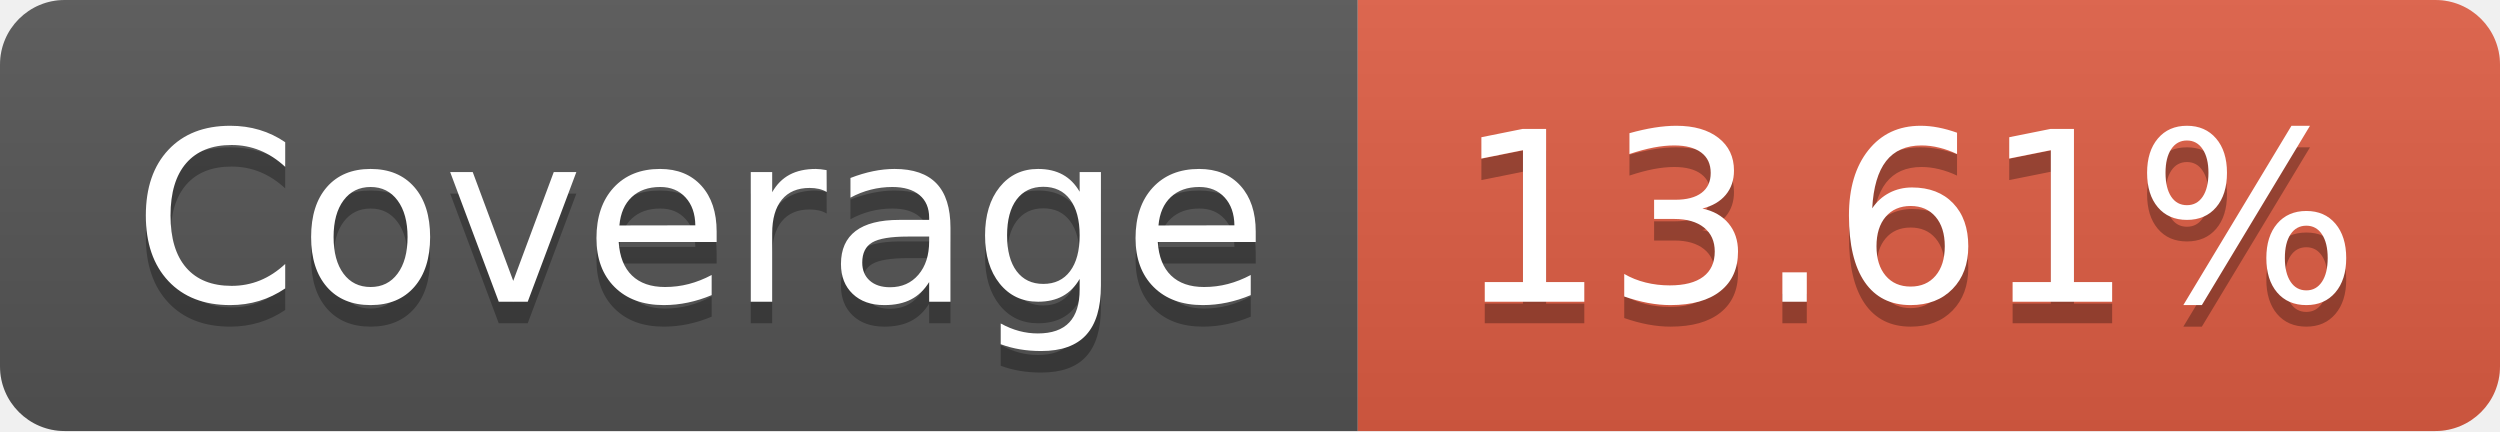
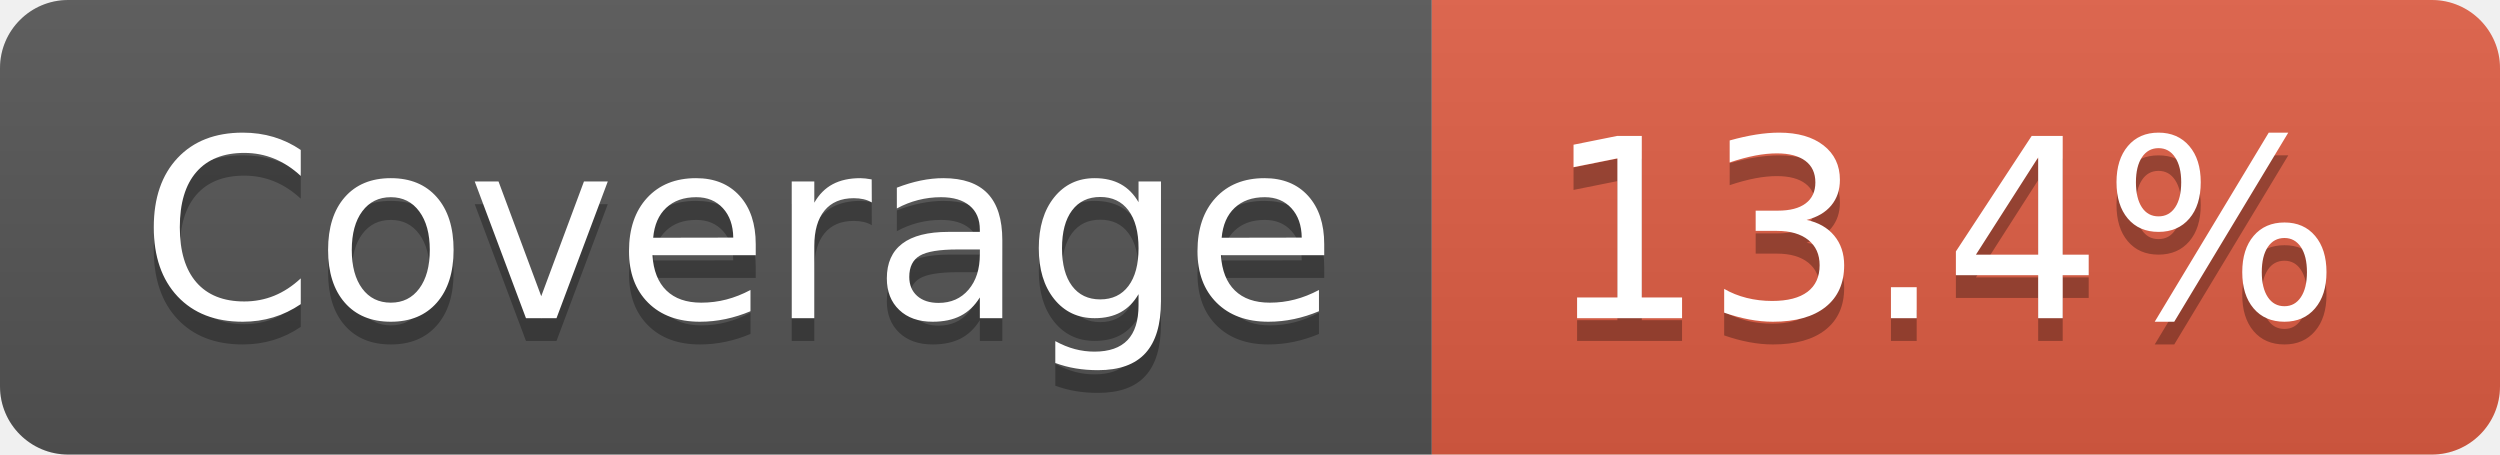
- <svg xmlns="http://www.w3.org/2000/svg" width="116" height="20" role="img" aria-label="Coverage: 13.61%">
+ <svg xmlns="http://www.w3.org/2000/svg" width="110" height="20" role="img" aria-label="Coverage: 13.4%">
  <linearGradient id="s" x2="0" y2="100%">
    <stop offset="0" stop-color="#bbb" stop-opacity=".1" />
    <stop offset="1" stop-opacity=".1" />
  </linearGradient>
  <clipPath id="r">
-     <rect width="116" height="20" rx="3" fill="#fff" />
+     <rect width="110" height="20" rx="3" fill="#fff" />
  </clipPath>
  <g clip-path="url(#r)">
    <rect width="63" height="20" fill="#555" />
-     <rect x="63" width="53" height="20" fill="#e05d44" />
-     <rect width="116" height="20" fill="url(#s)" />
+     <rect x="63" width="47" height="20" fill="#e05d44" />
+     <rect width="110" height="20" fill="url(#s)" />
  </g>
  <g fill="#fff" text-anchor="middle" font-family="Verdana,Geneva,DejaVu Sans,sans-serif" text-rendering="geometricPrecision" font-size="110">
    <text aria-hidden="true" x="325" y="150" fill="#010101" fill-opacity=".3" transform="scale(.1)" textLength="530">Coverage</text>
    <text x="325" y="140" transform="scale(.1)" fill="#fff" textLength="530">Coverage</text>
-     <text aria-hidden="true" x="885" y="150" fill="#010101" fill-opacity=".3" transform="scale(.1)" textLength="430">13.61%</text>
-     <text x="885" y="140" transform="scale(.1)" fill="#fff" textLength="430">13.61%</text>
+     <text aria-hidden="true" x="855" y="150" fill="#010101" fill-opacity=".3" transform="scale(.1)" textLength="370">13.4%</text>
+     <text x="855" y="140" transform="scale(.1)" fill="#fff" textLength="370">13.4%</text>
  </g>
</svg>
